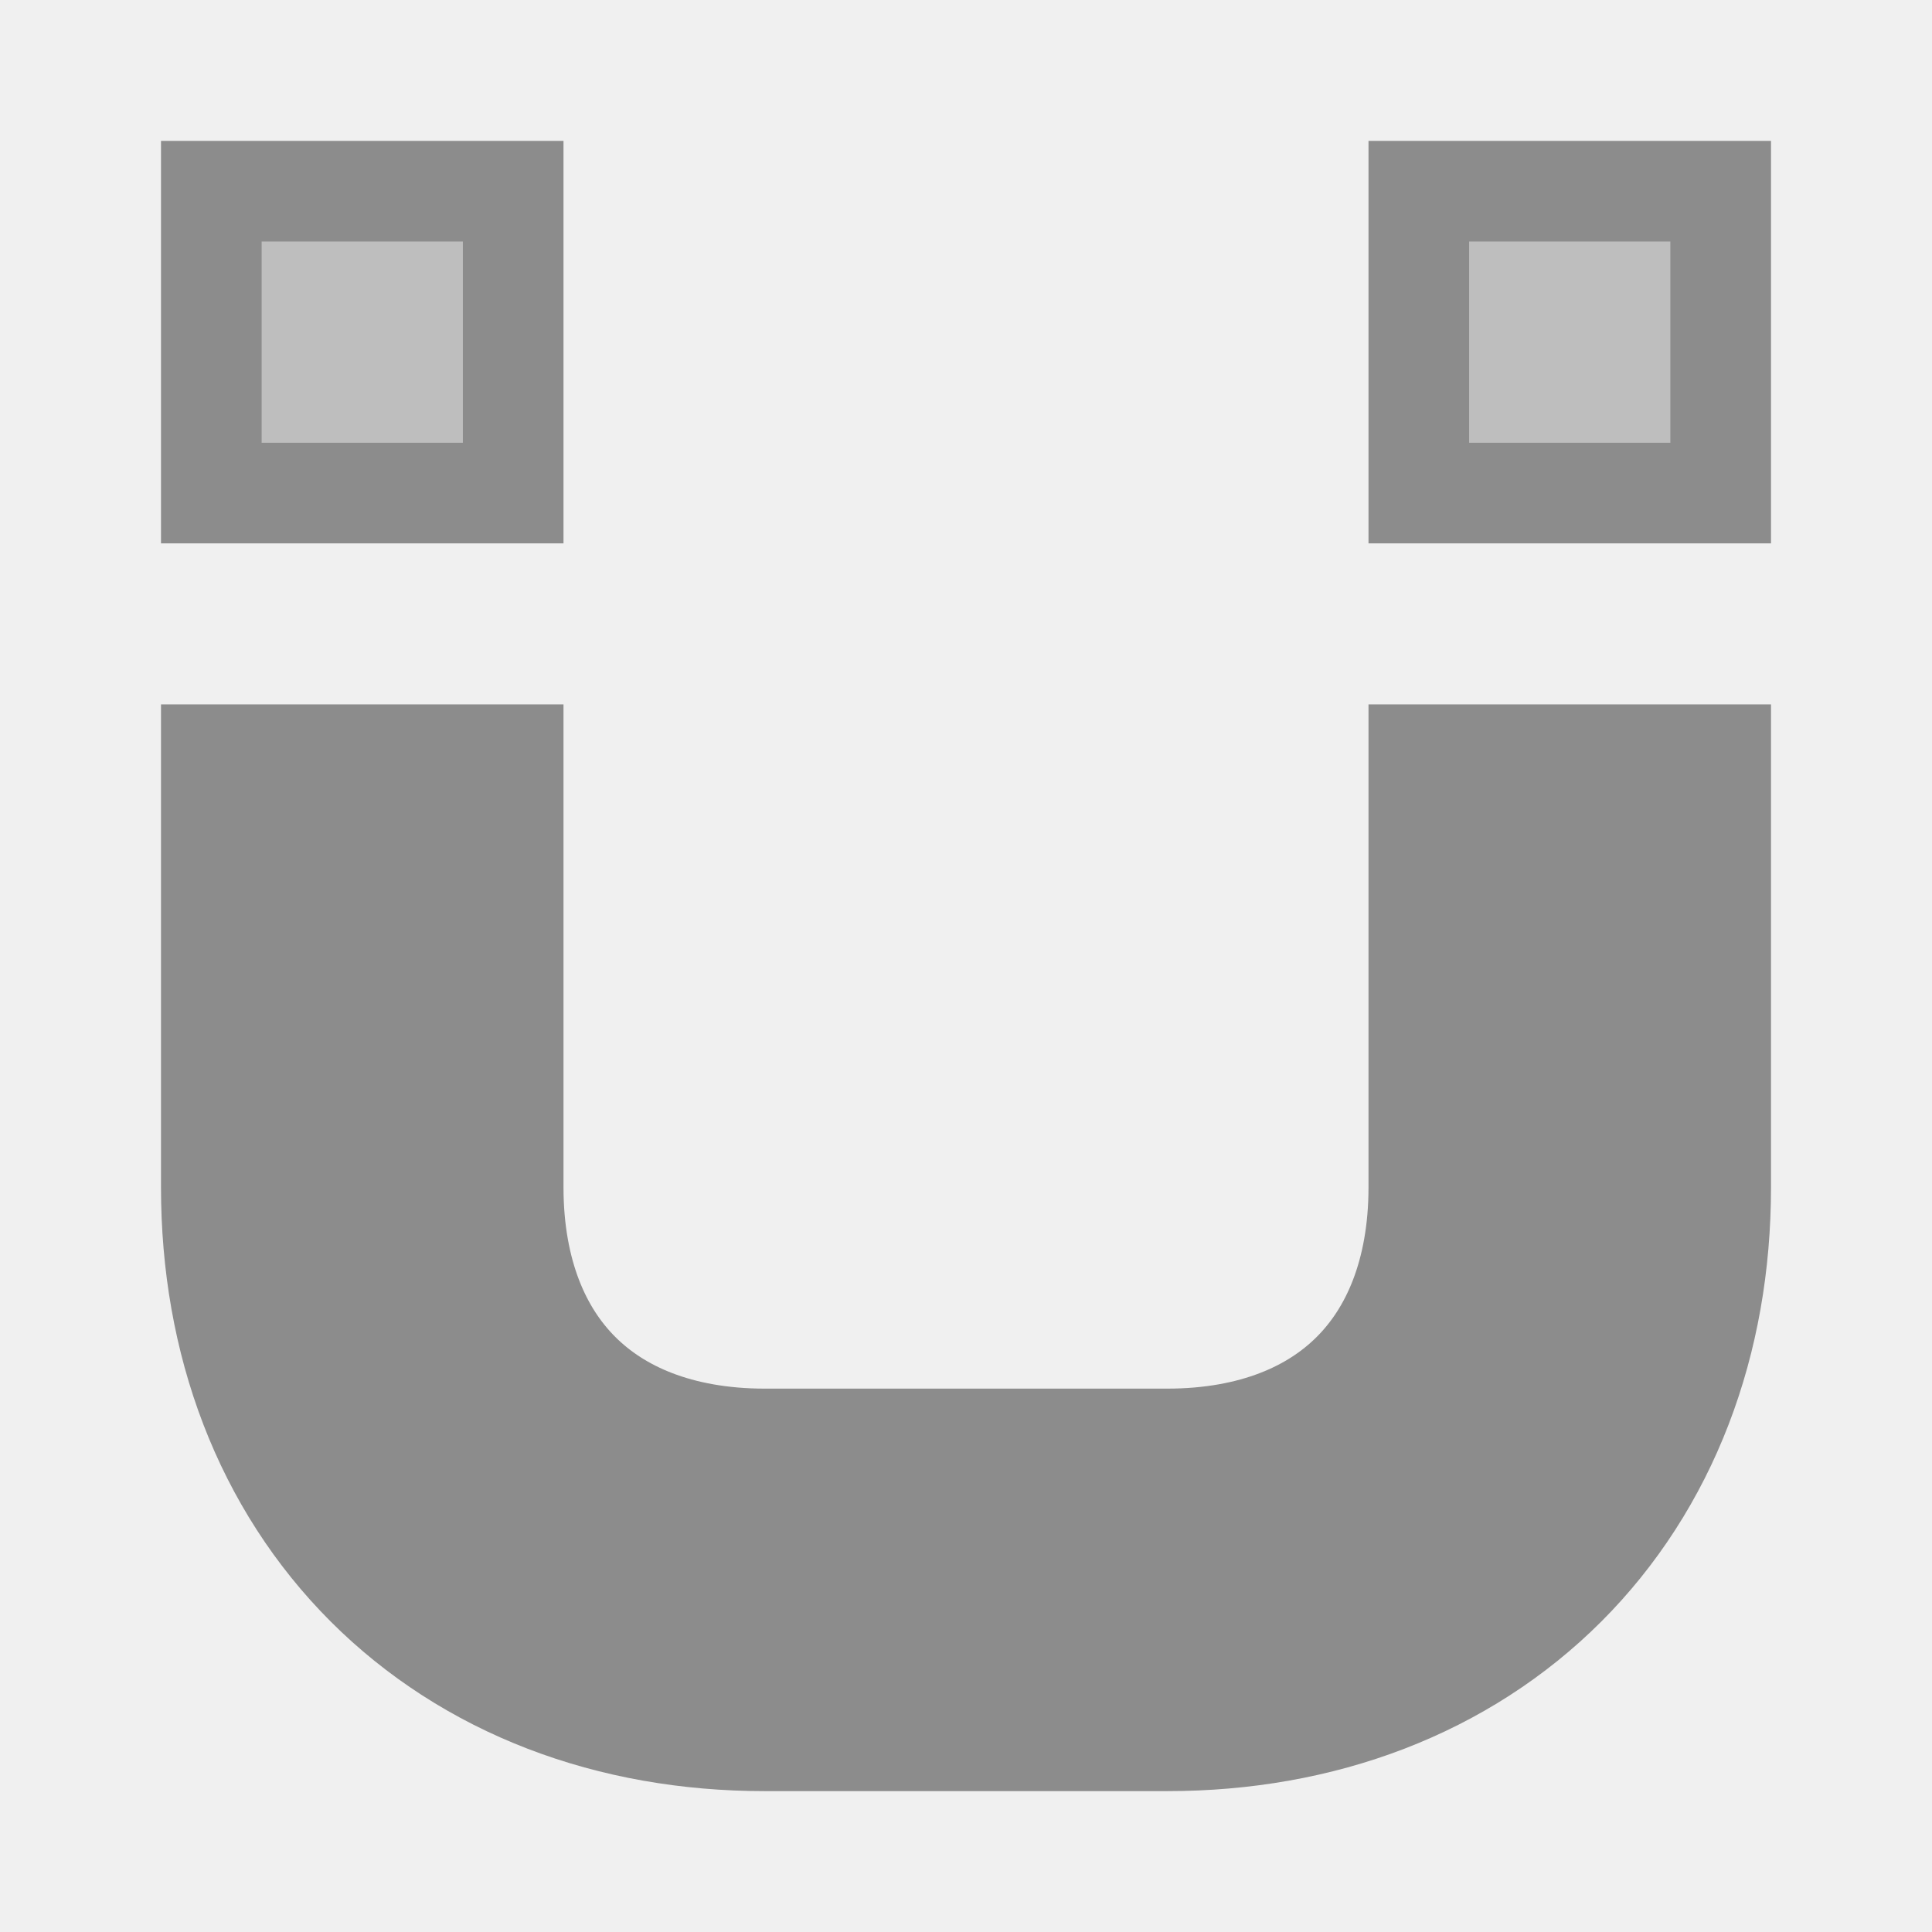
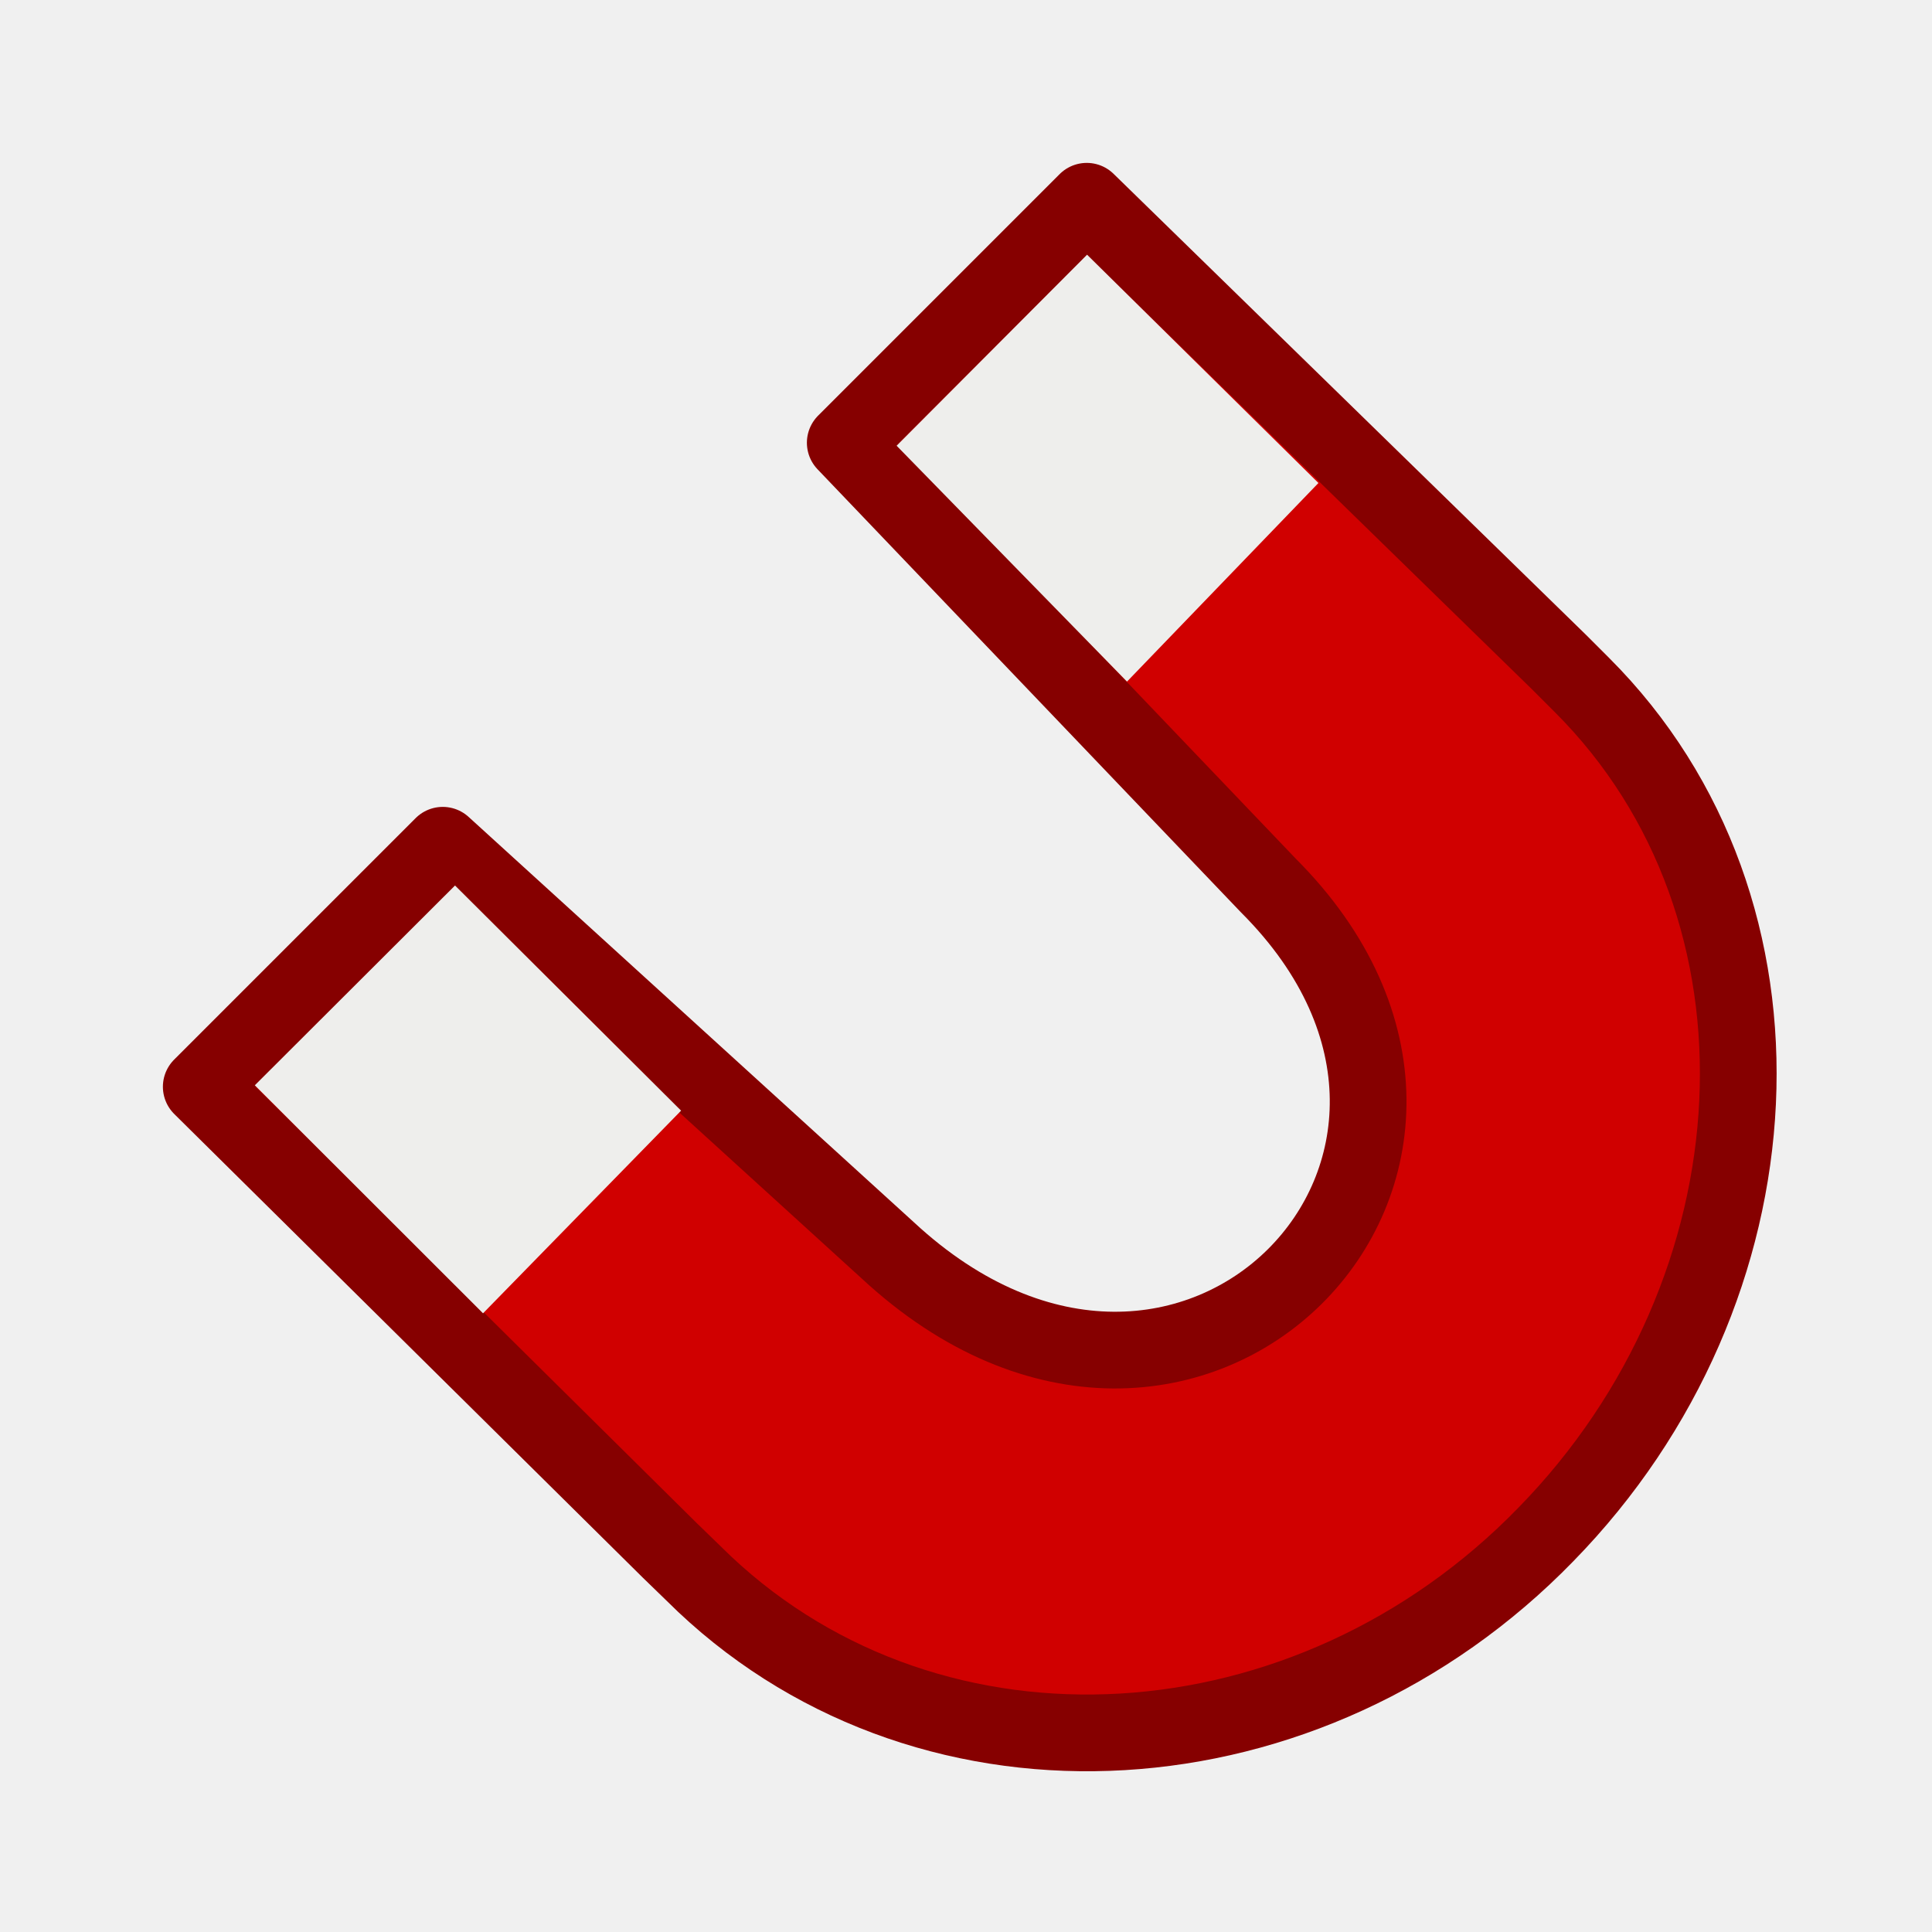
- <svg xmlns="http://www.w3.org/2000/svg" version="1.1" width="24" height="24" viewBox="0 0 24 24" id="svg4136">
-   <defs id="defs4152" />
-   <g id="g4138" transform="translate(0,-488)" />
-   <path d="m 366.643,-210.599 c 0,29.563 -11.51,57.365 -32.379,78.244 -20.941,20.921 -48.712,32.44 -78.285,32.44 -61.02,0 -110.663,-49.644 -110.663,-110.684 l 0,-124.099 -99.052,0 0,124.099 c 0,115.682 94.085,209.715 209.715,209.715 56.033,0 108.718,-21.781 148.326,-61.379 39.608,-39.639 61.43,-92.324 61.43,-148.337 l 0,-124.099 -99.103,0 0,124.099 z" id="path4140" style="fill:#000000" />
-   <path d="m 384.645,-379.6 0,-9.922 -9.882,0 z" id="path4142" style="fill:#000000" />
-   <path d="m 454.523,-349.422 9.913,0 0,-113.695 -97.577,0 0,113.695 87.664,0 z m -67.84,-91.935 57.938,0 0,72.837 -57.938,0 0,-72.837 z" id="path4144" style="fill:#000000" />
-   <path d="m 251.453,-361.382 99.871,-84.582 -84.316,44.667 -24.852,-47.698 -83.978,67.154 75.111,-25.794 z" id="path4146" style="fill:#000000" />
-   <path d="m 136.233,-349.422 9.892,0 0,-113.695 -97.546,0 0,113.695 87.654,0 z m -67.86,-91.935 57.948,0 0,72.837 -57.948,0 0,-72.837 z" id="path4148" style="fill:#000000" />
-   <rect style="display:inline;opacity:1;fill:#bebebe;fill-opacity:1;stroke:#8c8c8c;stroke-width:1.25;stroke-linecap:butt;stroke-linejoin:miter;stroke-miterlimit:4;stroke-dasharray:none;stroke-opacity:1" id="rect4563-1" width="3.75" height="3.75" x="2.625" y="2.375" />
-   <path style="fill:none;fill-rule:evenodd;stroke:#8c8c8c;stroke-width:5;stroke-linecap:butt;stroke-linejoin:miter;stroke-miterlimit:4;stroke-dasharray:none;stroke-opacity:1" d="m 19.5,8.75 0,6 c 0,3 -2,5 -5,5 l -5,0 c -3,0 -5,-2 -5,-5 l 0,-6" id="path5546" />
-   <rect style="display:inline;opacity:1;fill:#bebebe;fill-opacity:1;stroke:#8c8c8c;stroke-width:1.25;stroke-linecap:butt;stroke-linejoin:miter;stroke-miterlimit:4;stroke-dasharray:none;stroke-opacity:1" id="rect4563-1-3" width="3.75" height="3.75" x="17.625" y="2.375" />
+ <svg xmlns="http://www.w3.org/2000/svg" xmlns:xlink="http://www.w3.org/1999/xlink" version="1.1" width="24" height="24" id="svg5692" viewBox="0 0 24 24">
+   <defs id="defs5694">
+     <linearGradient id="linearGradient4441">
+       <stop id="stop4437" offset="0" style="stop-color:#bebebe;stop-opacity:1;" />
+       <stop id="stop4439" offset="1" style="stop-color:#d7d7d7;stop-opacity:1;" />
+     </linearGradient>
+     <linearGradient id="linearGradient3657">
+       <stop id="stop3659" offset="0" style="stop-color:#fce94f;stop-opacity:1;" />
+       <stop id="stop3661" offset="1" style="stop-color:#e7ce04;stop-opacity:1;" />
+     </linearGradient>
+     <linearGradient id="linearGradient2877">
+       <stop id="stop2879" offset="0" style="stop-color:#edd400;stop-opacity:1;" />
+       <stop id="stop2881" offset="1" style="stop-color:#c2ad00;stop-opacity:1;" />
+     </linearGradient>
+     <linearGradient id="linearGradient4042">
+       <stop id="stop4044" offset="0" style="stop-color:#f2d6a9;stop-opacity:1;" />
+       <stop id="stop4046" offset="1" style="stop-color:#e9b96e;stop-opacity:1;" />
+     </linearGradient>
+     <linearGradient id="linearGradient2843">
+       <stop id="stop2845" offset="0" style="stop-color:#eeeeec;stop-opacity:1;" />
+       <stop id="stop2847" offset="1" style="stop-color:#c8c8c2;stop-opacity:1;" />
+     </linearGradient>
+     <linearGradient id="linearGradient2835">
+       <stop id="stop2837" offset="0" style="stop-color:#ccf2a6;stop-opacity:1;" />
+       <stop id="stop2839" offset="1" style="stop-color:#8ae234;stop-opacity:1;" />
+     </linearGradient>
+     <radialGradient gradientUnits="userSpaceOnUse" gradientTransform="matrix(0.8118545,0.9742254,-1.105248,0.9210397,19.80998,-0.4170292)" r="6.159" fy="17.838" fx="0.5" cy="17.838" cx="0.5" id="radialGradient4048" xlink:href="#linearGradient4042" />
+     <radialGradient gradientUnits="userSpaceOnUse" gradientTransform="matrix(0.8118545,1.136596,-1.170727,0.8362331,20.06315,-1.481798)" r="6.159" fy="3.866" fx="8.577" cy="3.866" cx="8.577" id="radialGradient4048-2" xlink:href="#linearGradient4042" />
+     <radialGradient xlink:href="#linearGradient4042" id="radialGradient4067" gradientUnits="userSpaceOnUse" gradientTransform="matrix(0.8118545,0.9742254,-1.105248,0.9210397,19.80998,-8.417029)" cx="0.5" cy="17.838" fx="0.5" fy="17.838" r="6.159" />
+     <radialGradient r="6.159" fy="3.866" fx="8.577" cy="3.866" cx="8.577" gradientTransform="matrix(0.8118545,1.136596,-1.170727,0.8362331,20.06315,-1.481798)" gradientUnits="userSpaceOnUse" id="radialGradient4094" xlink:href="#linearGradient4042" />
+     <radialGradient r="6.159" fy="3.866" fx="8.577" cy="3.866" cx="8.577" gradientTransform="matrix(0.8118545,1.136596,-1.170727,0.8362331,20.06315,-1.481798)" gradientUnits="userSpaceOnUse" id="radialGradient4097" xlink:href="#linearGradient4042" />
+     <radialGradient r="6.159" fy="3.866" fx="8.577" cy="3.866" cx="8.577" gradientTransform="matrix(0.8118545,1.136596,-1.170727,0.8362331,20.06315,-1.481798)" gradientUnits="userSpaceOnUse" id="radialGradient4100" xlink:href="#linearGradient4042" />
+     <radialGradient r="6.159" fy="3.866" fx="8.577" cy="3.866" cx="8.577" gradientTransform="matrix(0.8118545,1.136596,-1.170727,0.8362331,20.06315,-1.481798)" gradientUnits="userSpaceOnUse" id="radialGradient4103" xlink:href="#linearGradient4042" />
+     <radialGradient r="6.159" fy="17.838" fx="0.5" cy="17.838" cx="0.5" gradientTransform="matrix(0.8118545,0.9742254,-1.105248,0.9210397,19.80998,-0.4170292)" gradientUnits="userSpaceOnUse" id="radialGradient4106" xlink:href="#linearGradient4042" />
+     <radialGradient r="6.159" fy="17.838" fx="0.5" cy="17.838" cx="0.5" gradientTransform="matrix(0.8118545,0.9742254,-1.105248,0.9210397,19.80998,-0.4170292)" gradientUnits="userSpaceOnUse" id="radialGradient4109" xlink:href="#linearGradient4042" />
+     <radialGradient r="6.159" fy="17.838" fx="0.5" cy="17.838" cx="0.5" gradientTransform="matrix(0.8118545,0.9742254,-1.105248,0.9210397,19.80998,-0.4170292)" gradientUnits="userSpaceOnUse" id="radialGradient4112" xlink:href="#linearGradient4042" />
+     <radialGradient r="6.159" fy="17.838" fx="0.5" cy="17.838" cx="0.5" gradientTransform="matrix(0.8118545,0.9742254,-1.105248,0.9210397,19.80998,-0.4170292)" gradientUnits="userSpaceOnUse" id="radialGradient4115" xlink:href="#linearGradient4042" />
+     <radialGradient r="6.159" fy="17.838" fx="0.5" cy="17.838" cx="0.5" gradientTransform="matrix(0.8118545,0.9742254,-1.105248,0.9210397,19.80998,-0.4170292)" gradientUnits="userSpaceOnUse" id="radialGradient4118" xlink:href="#linearGradient4042" />
+     <linearGradient gradientUnits="userSpaceOnUse" y2="18.5" x2="13.5" y1="10.5" x1="10.5" id="linearGradient3663" xlink:href="#linearGradient3657" />
+     <linearGradient gradientTransform="translate(0,-3)" y2="18.5" x2="13.5" y1="10.5" x1="10.5" gradientUnits="userSpaceOnUse" id="linearGradient3669" xlink:href="#linearGradient3657" />
+     <linearGradient xlink:href="#linearGradient4661" id="linearGradient4708" gradientUnits="userSpaceOnUse" x1="2" y1="20" x2="10" y2="20" />
+     <linearGradient id="linearGradient4661">
+       <stop style="stop-color:#969696;stop-opacity:1;" offset="0" id="stop4663" />
+       <stop style="stop-color:#969696;stop-opacity:0.266;" offset="1" id="stop4665" />
+     </linearGradient>
+     <linearGradient xlink:href="#linearGradient4441" id="linearGradient4697" x1="10" y1="9" x2="4" y2="5" gradientUnits="userSpaceOnUse" />
+     <linearGradient id="linearGradient4691-5">
+       <stop style="stop-color:#5a8c5a;stop-opacity:1;" offset="0" id="stop4693-1" />
+       <stop style="stop-color:#9dc09d;stop-opacity:1;" offset="1" id="stop4695-3" />
+     </linearGradient>
+     <linearGradient xlink:href="#linearGradient4691-5" id="linearGradient3079" gradientUnits="userSpaceOnUse" gradientTransform="matrix(1.494345,0,0,1.513819,-1.382545,-1.770728)" x1="10" y1="9" x2="4" y2="5" />
+     <linearGradient xlink:href="#linearGradient4137" id="linearGradient5188" gradientUnits="userSpaceOnUse" x1="23" y1="15" x2="23" y2="21" gradientTransform="translate(0,8)" />
+     <linearGradient id="linearGradient4137">
+       <stop style="stop-color:#555753;stop-opacity:1;" offset="0" id="stop4139" />
+       <stop style="stop-color:#555753;stop-opacity:0;" offset="1" id="stop4141" />
+     </linearGradient>
+     <linearGradient xlink:href="#linearGradient4137" id="linearGradient3111" gradientUnits="userSpaceOnUse" gradientTransform="translate(-33)" x1="23" y1="15" x2="23" y2="21" />
+     <radialGradient xlink:href="#linearGradient4042" id="radialGradient4048-9" cx="0.5" cy="17.838" fx="0.5" fy="17.838" r="6.159" gradientTransform="matrix(0.8118545,0.9742254,-1.105248,0.9210397,19.80998,-0.4170292)" gradientUnits="userSpaceOnUse" />
+     <radialGradient xlink:href="#linearGradient4042" id="radialGradient4048-2-2" cx="8.577" cy="3.866" fx="8.577" fy="3.866" r="6.159" gradientTransform="matrix(0.8118545,1.136596,-1.170727,0.8362331,20.06315,-1.481798)" gradientUnits="userSpaceOnUse" />
+     <radialGradient r="6.159" fy="17.838" fx="0.5" cy="17.838" cx="0.5" gradientTransform="matrix(0.8118545,0.9742254,-1.105248,0.9210397,19.80998,-8.417029)" gradientUnits="userSpaceOnUse" id="radialGradient4067-8" xlink:href="#linearGradient4042" />
+     <radialGradient xlink:href="#linearGradient4042" id="radialGradient4094-7" gradientUnits="userSpaceOnUse" gradientTransform="matrix(0.8118545,1.136596,-1.170727,0.8362331,20.06315,-1.481798)" cx="8.577" cy="3.866" fx="8.577" fy="3.866" r="6.159" />
+     <radialGradient xlink:href="#linearGradient4042" id="radialGradient4097-9" gradientUnits="userSpaceOnUse" gradientTransform="matrix(0.8118545,1.136596,-1.170727,0.8362331,20.06315,-1.481798)" cx="8.577" cy="3.866" fx="8.577" fy="3.866" r="6.159" />
+     <radialGradient xlink:href="#linearGradient4042" id="radialGradient4100-7" gradientUnits="userSpaceOnUse" gradientTransform="matrix(0.8118545,1.136596,-1.170727,0.8362331,20.06315,-1.481798)" cx="8.577" cy="3.866" fx="8.577" fy="3.866" r="6.159" />
+     <radialGradient xlink:href="#linearGradient4042" id="radialGradient4103-1" gradientUnits="userSpaceOnUse" gradientTransform="matrix(0.8118545,1.136596,-1.170727,0.8362331,20.06315,-1.481798)" cx="8.577" cy="3.866" fx="8.577" fy="3.866" r="6.159" />
+     <radialGradient xlink:href="#linearGradient4042" id="radialGradient4106-9" gradientUnits="userSpaceOnUse" gradientTransform="matrix(0.8118545,0.9742254,-1.105248,0.9210397,19.80998,-0.4170292)" cx="0.5" cy="17.838" fx="0.5" fy="17.838" r="6.159" />
+     <radialGradient xlink:href="#linearGradient4042" id="radialGradient4109-6" gradientUnits="userSpaceOnUse" gradientTransform="matrix(0.8118545,0.9742254,-1.105248,0.9210397,19.80998,-0.4170292)" cx="0.5" cy="17.838" fx="0.5" fy="17.838" r="6.159" />
+     <radialGradient xlink:href="#linearGradient4042" id="radialGradient4112-1" gradientUnits="userSpaceOnUse" gradientTransform="matrix(0.8118545,0.9742254,-1.105248,0.9210397,19.80998,-0.4170292)" cx="0.5" cy="17.838" fx="0.5" fy="17.838" r="6.159" />
+     <radialGradient xlink:href="#linearGradient4042" id="radialGradient4115-1" gradientUnits="userSpaceOnUse" gradientTransform="matrix(0.8118545,0.9742254,-1.105248,0.9210397,19.80998,-0.4170292)" cx="0.5" cy="17.838" fx="0.5" fy="17.838" r="6.159" />
+     <radialGradient xlink:href="#linearGradient4042" id="radialGradient4118-4" gradientUnits="userSpaceOnUse" gradientTransform="matrix(0.8118545,0.9742254,-1.105248,0.9210397,19.80998,-0.4170292)" cx="0.5" cy="17.838" fx="0.5" fy="17.838" r="6.159" />
+     <linearGradient id="WhiteTransparent">
+       <stop style="stop-color:white;stop-opacity:1" offset="0" id="stop6" />
+       <stop style="stop-color:white;stop-opacity:0" offset="1" id="stop8" />
+     </linearGradient>
+     <linearGradient id="BlackTransparent">
+       <stop style="stop-color:black;stop-opacity:1" offset="0" id="stop11" />
+       <stop style="stop-color:black;stop-opacity:0" offset="1" id="stop13" />
+     </linearGradient>
+     <linearGradient xlink:href="#WhiteTransparent" id="lg1999" x1="637.03" y1="69.99" x2="638.3" y2="118.3" gradientUnits="userSpaceOnUse" gradientTransform="matrix(0.1,0.1,-0.22,0.2,75.6,-33.53)" />
+     <linearGradient xlink:href="#WhiteTransparent" id="lg02" x1="512.7" y1="254.36" x2="615.59" y2="254.83" gradientUnits="userSpaceOnUse" gradientTransform="matrix(0.0807,0.0775,-0.35,0.36,77.14,-45.89)" />
+     <linearGradient xlink:href="#BlackTransparent" id="lg05" x1="543.1" y1="286.56" x2="419.88" y2="286.56" gradientUnits="userSpaceOnUse" gradientTransform="matrix(0.0998,0.0998,-0.28,0.28,78.84,-44.8)" spreadMethod="pad" />
+     <linearGradient xlink:href="#WhiteTransparent" id="lg09" x1="258.96" y1="62.74" x2="258.96" y2="-1.72" gradientUnits="userSpaceOnUse" gradientTransform="matrix(0.33,0.33,-0.0944,0.0944,9.03,-48.1)" />
+     <linearGradient xlink:href="#WhiteTransparent" id="lg12" x1="146.15" y1="288.57" x2="146.15" y2="368.27" gradientUnits="userSpaceOnUse" gradientTransform="matrix(0.3,0.3,-0.09,0.09,78.84,-44.8)" />
+     <linearGradient xlink:href="#WhiteTransparent" id="lg16" x1="577.03" y1="124" x2="626.1" y2="124" gradientUnits="userSpaceOnUse" gradientTransform="matrix(0.0775,0.0775,-0.36,0.36,78.84,-44.8)" spreadMethod="pad" />
+     <linearGradient xlink:href="#BlackTransparent" id="lg19" x1="75.1" y1="189.14" x2="71.77" y2="185.8" gradientTransform="matrix(1.05,0,0,1.05,0.13,-140.54)" />
+     <linearGradient xlink:href="#WhiteTransparent" id="lg51" x1="646.24" y1="-252.6" x2="607.66" y2="-186.26" gradientUnits="userSpaceOnUse" gradientTransform="matrix(0.2,0,0,0.2,-80.94,88.3)" />
+     <linearGradient xlink:href="#WhiteTransparent" id="lg55" x1="550.96" y1="-137.5" x2="655.42" y2="-241.2" gradientUnits="userSpaceOnUse" gradientTransform="matrix(0.26,0,0,0.26,-106.57,101.57)" />
+     <linearGradient xlink:href="#BlackTransparent" id="lgdg" x1="73.88" y1="66.2" x2="84.3" y2="86.68" gradientTransform="translate(-0.30267,-3.20138)" gradientUnits="userSpaceOnUse" />
+     <clipPath clipPathUnits="userSpaceOnUse" id="clipoutline1">
+       <path id="outline1" d="m 22.42,17.2 12.96,12.95 -2.5,8.78 -8.78,2.5 -12.96,-12.96 -5.86,5.86 14.89,21.46 17.56,-3.34 61.63,65.62 c 9.44,9.51 22.17,-4.75 13.34,-12.87 L 46.85,42.92 50.86,25.16 28.72,10.89 22.42,17.2 z m 81.06,91.97 c 1.68,-1.68 4.4,-1.68 6.08,0 1.68,1.68 1.68,4.4 0,6.08 -1.68,1.67 -4.4,1.67 -6.08,0 -1.68,-1.68 -1.68,-4.4 0,-6.08 z" />
+     </clipPath>
+     <clipPath clipPathUnits="userSpaceOnUse" id="clipoutline2">
+       <path id="outline2" d="m 55.8,12 0.76,0.16 c 8.84,-2.94 28.68,8.64 24.26,18.96 -1.12,1.62 -0.93,4.5 0.42,6.31 L 56.43,62.25 c -1.39,-1.39 -4.48,-1.36 -5.9,0 L 9.5,101.63 c -3.74,3.59 -0.8,6.64 0.78,8.25 l 7.36,7.36 c 1.61,1.6 5.86,3.76 8.88,0.56 L 65.24,76.99 c 1.35,-1.42 1.36,-4.47 0,-5.87 0,0 0.01,-0.02 0,-0.02 L 90.15,46.2 c 2.63,2.37 5.114,2.575 7.47,1.93 4.551,-1.245 7.087,3.207 9.81,6.46 l -1.23,1.21 c -1.82,1.84 -1.65,4.94 0.39,6.98 2.04,2.04 5.15,2.21 6.97,0.39 l 8.14,-8.13 c 1.82,-1.84 1.65,-4.94 -0.4,-6.97 -1.84,-1.85 -4.51,-2.09 -6.37,-0.77 -5.58,-6.26 -2.65,-7.2 -10.01,-15.35 L 91.13,17.86 C 81.2,8.12 68.3,8.13 55.8,12 z" />
+     </clipPath>
+     <filter id="ShadowBlur" filterUnits="userSpaceOnUse" x="0" y="0" color-interpolation-filters="sRGB">
+       <feGaussianBlur in="SourceGraphic" stdDeviation="2" id="feGaussianBlur6" />
+     </filter>
+     <linearGradient xlink:href="#WhiteTransparent" id="linearGradient3179" gradientUnits="userSpaceOnUse" gradientTransform="matrix(0.1,0.1,-0.22,0.2,75.6,-97.53)" x1="637.03" y1="69.99" x2="638.3" y2="118.3" />
+     <linearGradient xlink:href="#WhiteTransparent" id="linearGradient3183" gradientUnits="userSpaceOnUse" gradientTransform="matrix(0.0807,0.0775,-0.35,0.36,77.14,-109.89)" x1="512.7" y1="254.36" x2="615.59" y2="254.83" />
+     <linearGradient xlink:href="#BlackTransparent" id="linearGradient3186" gradientUnits="userSpaceOnUse" gradientTransform="matrix(0.0998,0.0998,-0.28,0.28,78.84,-108.8)" spreadMethod="pad" x1="543.1" y1="286.56" x2="419.88" y2="286.56" />
+     <linearGradient xlink:href="#WhiteTransparent" id="linearGradient3197" gradientUnits="userSpaceOnUse" gradientTransform="matrix(0.0775,0.0775,-0.36,0.36,78.84,-108.8)" spreadMethod="pad" x1="577.03" y1="124" x2="626.1" y2="124" />
+     <linearGradient xlink:href="#BlackTransparent" id="linearGradient3200" gradientUnits="userSpaceOnUse" x1="2482.957" y1="6145.308" x2="2375.498" y2="6037.526" gradientTransform="translate(0,-64)" />
+     <linearGradient id="XMLID_34_" gradientUnits="userSpaceOnUse" x1="64.586" y1="53.105" x2="73.504" y2="62.023">
+       <stop offset="0" style="stop-color:#F36600" id="stop144" />
+       <stop offset="0.18" style="stop-color:#E69C2E" id="stop146" />
+       <stop offset="0.506" style="stop-color:#D66628" id="stop148" />
+       <stop offset="1" style="stop-color:#F36600" id="stop150" />
+     </linearGradient>
+     <linearGradient id="XMLID_35_" gradientUnits="userSpaceOnUse" x1="71.991" y1="115.973" x2="80.866" y2="124.848" gradientTransform="matrix(0.9027,-0.086,-0.086,0.9027,-18.4803,-14.1634)">
+       <stop offset="0" style="stop-color:#E0E0E0" id="stop159" />
+       <stop offset="0.292" style="stop-color:#FFFFFF" id="stop161" />
+       <stop offset="1" style="stop-color:#636363" id="stop163" />
+     </linearGradient>
+     <linearGradient id="XMLID_36_" gradientUnits="userSpaceOnUse" x1="9.053" y1="110.163" x2="17.506" y2="118.616">
+       <stop offset="0" style="stop-color:#FFFFFF" id="stop168" />
+       <stop offset="1" style="stop-color:#B1B1B1" id="stop170" />
+     </linearGradient>
+     <linearGradient id="XMLID_37_" gradientUnits="userSpaceOnUse" x1="41.261" y1="153.606" x2="41.991" y2="134.857" gradientTransform="matrix(0.9204,-0.0796,-0.0796,0.9204,-13.4588,-13.4578)">
+       <stop offset="0" style="stop-color:#B9B9B9" id="stop175" />
+       <stop offset="1" style="stop-color:#F0F0F0" id="stop177" />
+     </linearGradient>
+     <linearGradient id="XMLID_38_" gradientUnits="userSpaceOnUse" x1="47.877" y1="-8.15" x2="52.301" y2="-3.726" gradientTransform="matrix(1.2065,0.1902,0.1902,1.2065,33.0519,28.33057)">
+       <stop offset="0" style="stop-color:#F36600" id="stop182" />
+       <stop offset="0.27" style="stop-color:#AD5220" id="stop184" />
+       <stop offset="0.657" style="stop-color:#D66628" id="stop186" />
+       <stop offset="1" style="stop-color:#F36600" id="stop188" />
+     </linearGradient>
+     <linearGradient id="XMLID_39_" gradientUnits="userSpaceOnUse" x1="1180.475" y1="-1103.454" x2="1184.898" y2="-1099.03" gradientTransform="matrix(0.6541,0.5357,0.5357,0.6541,-122.2034,148.4082)">
+       <stop offset="0" style="stop-color:#F36600" id="stop193" />
+       <stop offset="0.27" style="stop-color:#AD5220" id="stop195" />
+       <stop offset="0.657" style="stop-color:#D66628" id="stop197" />
+       <stop offset="1" style="stop-color:#F36600" id="stop199" />
+     </linearGradient>
+     <linearGradient id="XMLID_40_" gradientUnits="userSpaceOnUse" x1="-523.886" y1="23.862" x2="-527.368" y2="20.379" gradientTransform="matrix(-0.9814,-0.0021,-0.0021,-0.9814,-418.4253,55.87377)">
+       <stop offset="0.208" style="stop-color:#F36600" id="stop204" />
+       <stop offset="0.27" style="stop-color:#F77207" id="stop206" />
+       <stop offset="0.373" style="stop-color:#FC800E" id="stop208" />
+       <stop offset="0.503" style="stop-color:#FE8813" id="stop210" />
+       <stop offset="0.753" style="stop-color:#FF8A14" id="stop212" />
+       <stop offset="0.972" style="stop-color:#F36600" id="stop214" />
+     </linearGradient>
+     <linearGradient id="XMLID_41_" gradientUnits="userSpaceOnUse" x1="-492.053" y1="-8.259" x2="-495.402" y2="-11.609" gradientTransform="matrix(-0.9814,-0.0021,-0.0021,-0.9814,-418.4253,55.87377)">
+       <stop offset="0.208" style="stop-color:#F36600" id="stop219" />
+       <stop offset="0.27" style="stop-color:#F77207" id="stop221" />
+       <stop offset="0.373" style="stop-color:#FC800E" id="stop223" />
+       <stop offset="0.503" style="stop-color:#FE8813" id="stop225" />
+       <stop offset="0.753" style="stop-color:#FF8A14" id="stop227" />
+       <stop offset="0.972" style="stop-color:#F36600" id="stop229" />
+     </linearGradient>
+     <linearGradient id="XMLID_42_" gradientUnits="userSpaceOnUse" x1="69.661" y1="2.682" x2="73.695" y2="6.715" gradientTransform="matrix(1.0759,0.0966,0.0966,1.0759,9.8625,13.52777)">
+       <stop offset="0" style="stop-color:#F36600" id="stop234" />
+       <stop offset="0.477" style="stop-color:#FFCC33" id="stop236" />
+       <stop offset="0.786" style="stop-color:#F36600" id="stop238" />
+     </linearGradient>
+     <linearGradient gradientTransform="translate(-2.78,-2.80803)" id="XMLID_43_" gradientUnits="userSpaceOnUse" x1="56.774" y1="57.064" x2="61.153" y2="61.442">
+       <stop offset="0" style="stop-color:#F36600" id="stop243" />
+       <stop offset="0.477" style="stop-color:#FFCC33" id="stop245" />
+       <stop offset="0.786" style="stop-color:#F36600" id="stop247" />
+     </linearGradient>
+     <linearGradient gradientTransform="translate(-2.78,-2.80803)" id="XMLID_44_" gradientUnits="userSpaceOnUse" x1="56.451" y1="67.164" x2="60.409" y2="71.123">
+       <stop offset="0" style="stop-color:#CCCCCC" id="stop252" />
+       <stop offset="1" style="stop-color:#999999" id="stop254" />
+     </linearGradient>
+     <radialGradient xlink:href="#linearGradient4042" id="radialGradient4048-8" cx="0.5" cy="17.838" fx="0.5" fy="17.838" r="6.159" gradientTransform="matrix(0.8118545,0.9742254,-1.105248,0.9210397,19.80998,-0.4170292)" gradientUnits="userSpaceOnUse" />
+     <radialGradient xlink:href="#linearGradient4042" id="radialGradient4048-2-3" cx="8.577" cy="3.866" fx="8.577" fy="3.866" r="6.159" gradientTransform="matrix(0.8118545,1.136596,-1.170727,0.8362331,20.06315,-1.481798)" gradientUnits="userSpaceOnUse" />
+     <radialGradient r="6.159" fy="17.838" fx="0.5" cy="17.838" cx="0.5" gradientTransform="matrix(0.8118545,0.9742254,-1.105248,0.9210397,19.80998,-8.417029)" gradientUnits="userSpaceOnUse" id="radialGradient4067-2" xlink:href="#linearGradient4042" />
+     <radialGradient xlink:href="#linearGradient4042" id="radialGradient4094-9" gradientUnits="userSpaceOnUse" gradientTransform="matrix(0.8118545,1.136596,-1.170727,0.8362331,20.06315,-1.481798)" cx="8.577" cy="3.866" fx="8.577" fy="3.866" r="6.159" />
+     <radialGradient xlink:href="#linearGradient4042" id="radialGradient4097-0" gradientUnits="userSpaceOnUse" gradientTransform="matrix(0.8118545,1.136596,-1.170727,0.8362331,20.06315,-1.481798)" cx="8.577" cy="3.866" fx="8.577" fy="3.866" r="6.159" />
+     <radialGradient xlink:href="#linearGradient4042" id="radialGradient4100-76" gradientUnits="userSpaceOnUse" gradientTransform="matrix(0.8118545,1.136596,-1.170727,0.8362331,20.06315,-1.481798)" cx="8.577" cy="3.866" fx="8.577" fy="3.866" r="6.159" />
+     <radialGradient xlink:href="#linearGradient4042" id="radialGradient4103-7" gradientUnits="userSpaceOnUse" gradientTransform="matrix(0.8118545,1.136596,-1.170727,0.8362331,20.06315,-1.481798)" cx="8.577" cy="3.866" fx="8.577" fy="3.866" r="6.159" />
+     <radialGradient xlink:href="#linearGradient4042" id="radialGradient4106-0" gradientUnits="userSpaceOnUse" gradientTransform="matrix(0.8118545,0.9742254,-1.105248,0.9210397,19.80998,-0.4170292)" cx="0.5" cy="17.838" fx="0.5" fy="17.838" r="6.159" />
+     <radialGradient xlink:href="#linearGradient4042" id="radialGradient4109-31" gradientUnits="userSpaceOnUse" gradientTransform="matrix(0.8118545,0.9742254,-1.105248,0.9210397,19.80998,-0.4170292)" cx="0.5" cy="17.838" fx="0.5" fy="17.838" r="6.159" />
+     <radialGradient xlink:href="#linearGradient4042" id="radialGradient4112-4" gradientUnits="userSpaceOnUse" gradientTransform="matrix(0.8118545,0.9742254,-1.105248,0.9210397,19.80998,-0.4170292)" cx="0.5" cy="17.838" fx="0.5" fy="17.838" r="6.159" />
+     <radialGradient xlink:href="#linearGradient4042" id="radialGradient4115-16" gradientUnits="userSpaceOnUse" gradientTransform="matrix(0.8118545,0.9742254,-1.105248,0.9210397,19.80998,-0.4170292)" cx="0.5" cy="17.838" fx="0.5" fy="17.838" r="6.159" />
+     <radialGradient xlink:href="#linearGradient4042" id="radialGradient4118-0" gradientUnits="userSpaceOnUse" gradientTransform="matrix(0.8118545,0.9742254,-1.105248,0.9210397,19.80998,-0.4170292)" cx="0.5" cy="17.838" fx="0.5" fy="17.838" r="6.159" />
+     <radialGradient gradientUnits="userSpaceOnUse" gradientTransform="matrix(0.8118545,0.9742254,-1.105248,0.9210397,19.80998,-0.4170292)" r="6.159" fy="17.838" fx="0.5" cy="17.838" cx="0.5" id="radialGradient4048-4" xlink:href="#linearGradient4042" />
+     <radialGradient gradientUnits="userSpaceOnUse" gradientTransform="matrix(0.8118545,1.136596,-1.170727,0.8362331,20.06315,-1.481798)" r="6.159" fy="3.866" fx="8.577" cy="3.866" cx="8.577" id="radialGradient4048-2-7" xlink:href="#linearGradient4042" />
+     <radialGradient xlink:href="#linearGradient4042" id="radialGradient4067-0" gradientUnits="userSpaceOnUse" gradientTransform="matrix(0.8118545,0.9742254,-1.105248,0.9210397,19.80998,-8.417029)" cx="0.5" cy="17.838" fx="0.5" fy="17.838" r="6.159" />
+     <radialGradient r="6.159" fy="3.866" fx="8.577" cy="3.866" cx="8.577" gradientTransform="matrix(0.8118545,1.136596,-1.170727,0.8362331,20.06315,-1.481798)" gradientUnits="userSpaceOnUse" id="radialGradient4094-0" xlink:href="#linearGradient4042" />
+     <radialGradient r="6.159" fy="3.866" fx="8.577" cy="3.866" cx="8.577" gradientTransform="matrix(0.8118545,1.136596,-1.170727,0.8362331,20.06315,-1.481798)" gradientUnits="userSpaceOnUse" id="radialGradient4097-7" xlink:href="#linearGradient4042" />
+     <radialGradient r="6.159" fy="3.866" fx="8.577" cy="3.866" cx="8.577" gradientTransform="matrix(0.8118545,1.136596,-1.170727,0.8362331,20.06315,-1.481798)" gradientUnits="userSpaceOnUse" id="radialGradient4100-9" xlink:href="#linearGradient4042" />
+     <radialGradient r="6.159" fy="3.866" fx="8.577" cy="3.866" cx="8.577" gradientTransform="matrix(0.8118545,1.136596,-1.170727,0.8362331,20.06315,-1.481798)" gradientUnits="userSpaceOnUse" id="radialGradient4103-5" xlink:href="#linearGradient4042" />
+     <radialGradient r="6.159" fy="17.838" fx="0.5" cy="17.838" cx="0.5" gradientTransform="matrix(0.8118545,0.9742254,-1.105248,0.9210397,19.80998,-0.4170292)" gradientUnits="userSpaceOnUse" id="radialGradient4106-7" xlink:href="#linearGradient4042" />
+     <radialGradient r="6.159" fy="17.838" fx="0.5" cy="17.838" cx="0.5" gradientTransform="matrix(0.8118545,0.9742254,-1.105248,0.9210397,19.80998,-0.4170292)" gradientUnits="userSpaceOnUse" id="radialGradient4109-3" xlink:href="#linearGradient4042" />
+     <radialGradient r="6.159" fy="17.838" fx="0.5" cy="17.838" cx="0.5" gradientTransform="matrix(0.8118545,0.9742254,-1.105248,0.9210397,19.80998,-0.4170292)" gradientUnits="userSpaceOnUse" id="radialGradient4112-7" xlink:href="#linearGradient4042" />
+     <radialGradient r="6.159" fy="17.838" fx="0.5" cy="17.838" cx="0.5" gradientTransform="matrix(0.8118545,0.9742254,-1.105248,0.9210397,19.80998,-0.4170292)" gradientUnits="userSpaceOnUse" id="radialGradient4115-6" xlink:href="#linearGradient4042" />
+     <radialGradient r="6.159" fy="17.838" fx="0.5" cy="17.838" cx="0.5" gradientTransform="matrix(0.8118545,0.9742254,-1.105248,0.9210397,19.80998,-0.4170292)" gradientUnits="userSpaceOnUse" id="radialGradient4118-3" xlink:href="#linearGradient4042" />
+   </defs>
+   <path d="m 10.5,5.5 5.256,5.5 c 3.443,3.443 -0.991,8 -4.727,4.533 L 5.5,10.5 l -3,3 5.821,5.76 0.432,0.419 c 2.855,2.687 7.508,2.411 10.451,-0.618 2.966,-3.034 3.234,-7.767 0.448,-10.551 L 19.364,8.222 13.5,2.5 Z" id="path4221" style="fill:#d00000;fill-opacity:1;stroke:#860000;stroke-width:0.953;stroke-linecap:square;stroke-linejoin:round;stroke-miterlimit:4;stroke-dasharray:none;stroke-opacity:1" />
+   <path transform="matrix(-0.718081,-0.6959596,-0.6958771,0.7181609,0,0)" style="fill:#eeeeec;fill-opacity:1;stroke-width:1.513" d="m -15.677,4.019 3.963,-0.054 0.059,3.513 -4.007,0.061 z" id="rect4225" />
+   <style type="text/css" id="style31">
+ 	/* Specular Highlighting */
+ 		.low-specularity	{opacity:0.25;}
+ 		.specularity		{opacity:0.5;}
+ 		.high-specularity	{opacity:0.75;}
+ 		.full-specularity	{opacity:1;}
+ 
+ 	/* Shading */
+ 		.low-shade	{opacity:0.25;}
+ 		.shade		{opacity:0.5;}
+ 		.high-shade	{opacity:0.75;}
+ 		.full-shade	{opacity:1;}
+ 
+ 	/* Tango palette fill/stroke */
+ 		.black		{fill:#000;}
+ 		.aluminium1	{fill:#eeeeec;}
+ 		.aluminium2	{fill:#d3d7cf;}
+ 		.aluminium6	{fill:#2e3436;}
+ 		.chocolate3	{fill:#8f5902;}
+ 		.chocolate2	{fill:#c17d11;}
+ 		.aluminium4	{fill:#888a85;}
+ 
+ 	/* Shadows: Back-Shadows &amp; Base Shadows */
+ 		.base-shadow	{opacity:0.4;}
+ 		.outline-big	{stroke:black;stroke-width:8;opacity:0.25;stroke-linejoin:round;}
+ 		.outline-small	{stroke:black;stroke-width:4;opacity:0.5;stroke-linejoin:round;}
+ 		.stroke-highlight	{fill:none;stroke:white;stroke-opacity:0.2;stroke-width:4;stroke-linejoin:round;}
+ 	</style>
+   <path style="fill:#eeeeec;fill-opacity:1;stroke-width:1.513" d="M 16.378,6 13.504,3.164 11.138,5.537 14,8.467 Z" id="rect4225-1" />
</svg>
